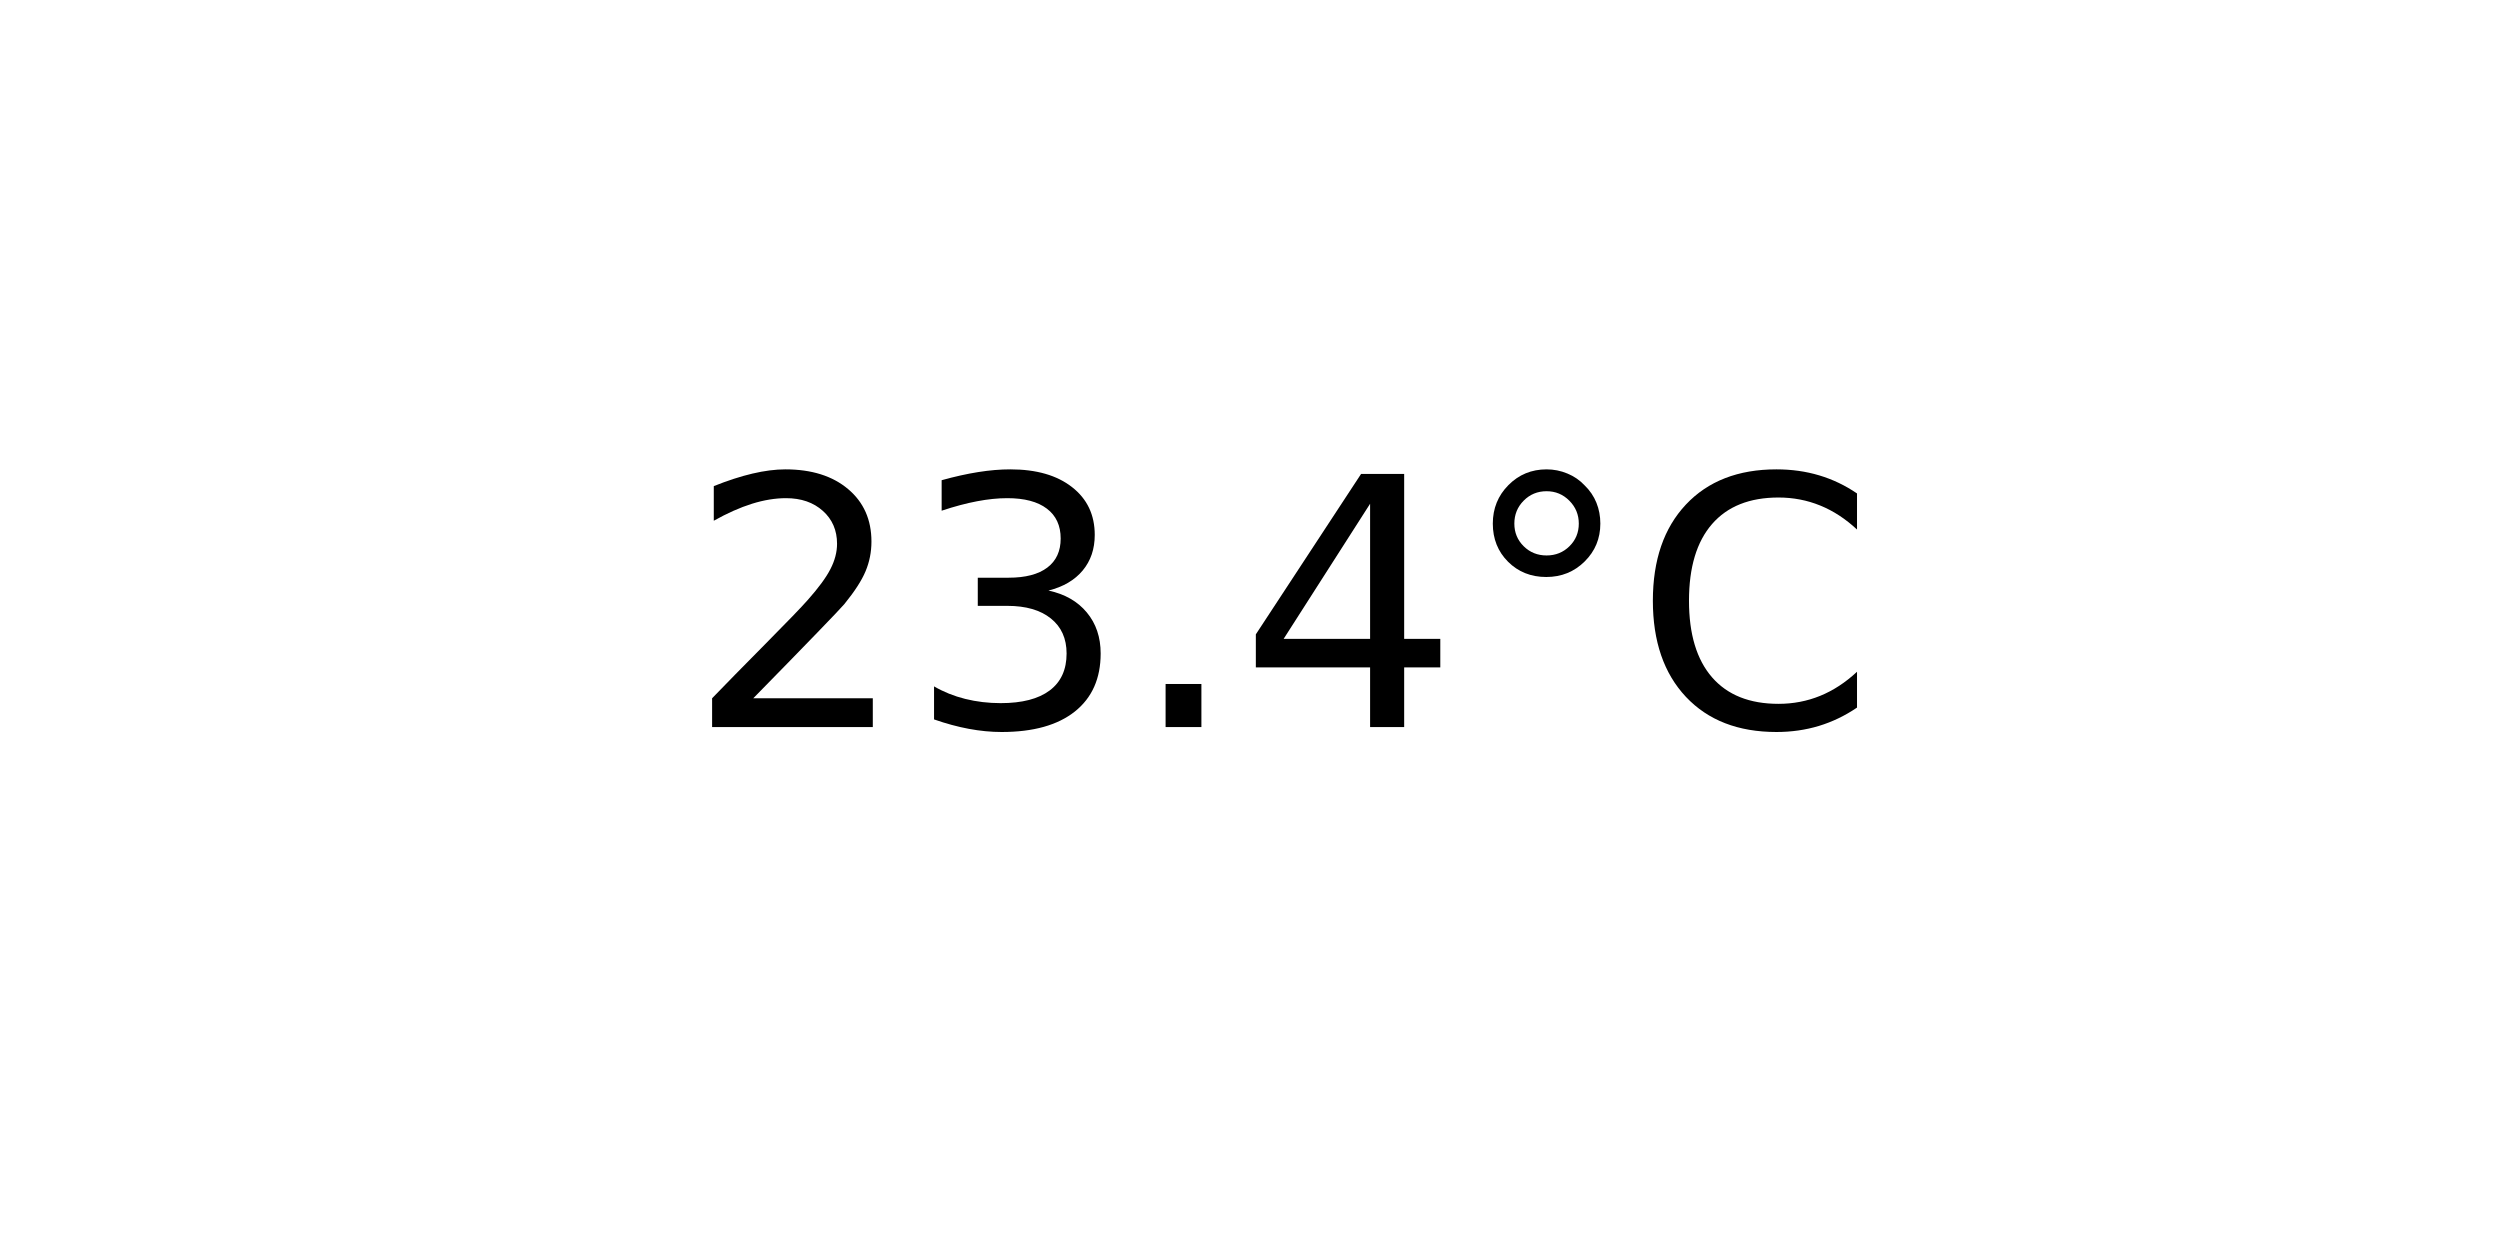
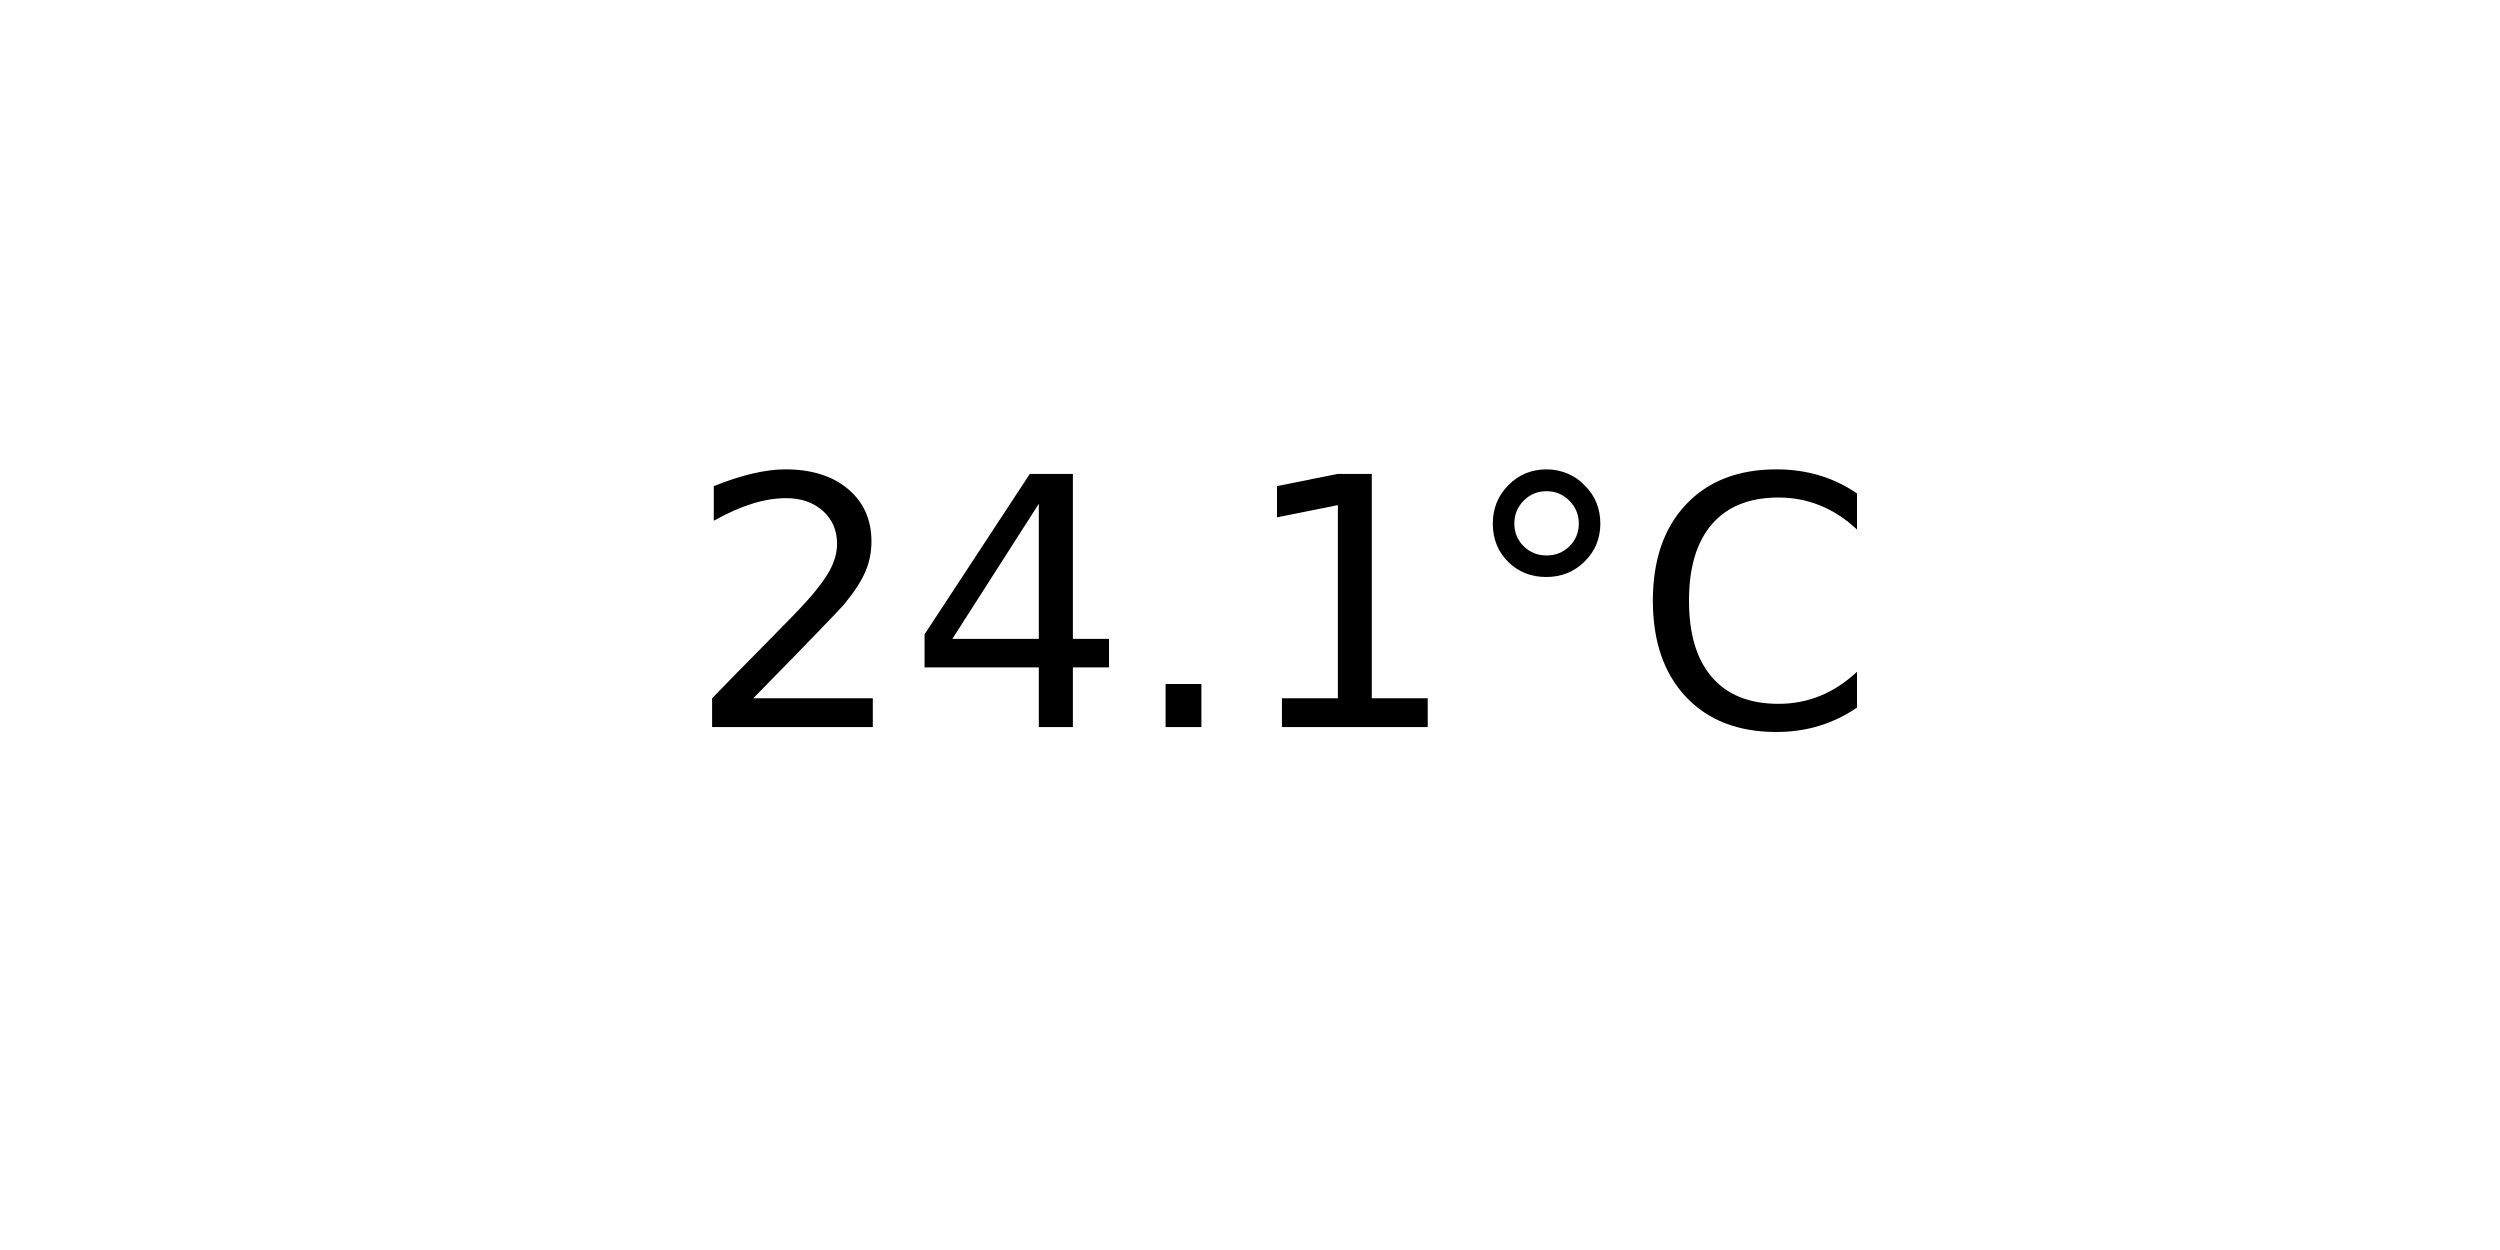
<svg xmlns="http://www.w3.org/2000/svg" xmlns:xlink="http://www.w3.org/1999/xlink" width="72pt" height="36pt" viewBox="0 0 72 36" version="1.1">
  <defs>
    <style type="text/css">*{stroke-linejoin: round; stroke-linecap: butt}</style>
  </defs>
  <g id="figure_1">
    <g id="axes_1">
      <g id="text_1">
        <g transform="translate(19.77578 20.93937) scale(0.1 -0.1)">
          <defs>
            <path id="DejaVuSans-32" d="M 1228 531  L 3431 531  L 3431 0  L 469 0  L 469 531  Q 828 903 1448 1529  Q 2069 2156 2228 2338  Q 2531 2678 2651 2914  Q 2772 3150 2772 3378  Q 2772 3750 2511 3984  Q 2250 4219 1831 4219  Q 1534 4219 1204 4116  Q 875 4013 500 3803  L 500 4441  Q 881 4594 1212 4672  Q 1544 4750 1819 4750  Q 2544 4750 2975 4387  Q 3406 4025 3406 3419  Q 3406 3131 3298 2873  Q 3191 2616 2906 2266  Q 2828 2175 2409 1742  Q 1991 1309 1228 531  z " transform="scale(0.015625)" />
-             <path id="DejaVuSans-33" d="M 2597 2516  Q 3050 2419 3304 2112  Q 3559 1806 3559 1356  Q 3559 666 3084 287  Q 2609 -91 1734 -91  Q 1441 -91 1130 -33  Q 819 25 488 141  L 488 750  Q 750 597 1062 519  Q 1375 441 1716 441  Q 2309 441 2620 675  Q 2931 909 2931 1356  Q 2931 1769 2642 2001  Q 2353 2234 1838 2234  L 1294 2234  L 1294 2753  L 1863 2753  Q 2328 2753 2575 2939  Q 2822 3125 2822 3475  Q 2822 3834 2567 4026  Q 2313 4219 1838 4219  Q 1578 4219 1281 4162  Q 984 4106 628 3988  L 628 4550  Q 988 4650 1302 4700  Q 1616 4750 1894 4750  Q 2613 4750 3031 4423  Q 3450 4097 3450 3541  Q 3450 3153 3228 2886  Q 3006 2619 2597 2516  z " transform="scale(0.015625)" />
+             <path id="DejaVuSans-34" d="M 2419 4116  L 825 1625  L 2419 1625  L 2419 4116  z M 2253 4666  L 3047 4666  L 3047 1625  L 3713 1625  L 3713 1100  L 3047 1100  L 3047 0  L 2419 0  L 2419 1100  L 313 1100  L 313 1709  L 2253 4666  z " transform="scale(0.015625)" />
            <path id="DejaVuSans-2e" d="M 684 794  L 1344 794  L 1344 0  L 684 0  L 684 794  z " transform="scale(0.015625)" />
-             <path id="DejaVuSans-34" d="M 2419 4116  L 825 1625  L 2419 1625  L 2419 4116  z M 2253 4666  L 3047 4666  L 3047 1625  L 3713 1625  L 3713 1100  L 3047 1100  L 3047 0  L 2419 0  L 2419 1100  L 313 1100  L 313 1709  L 2253 4666  z " transform="scale(0.015625)" />
+             <path id="DejaVuSans-31" d="M 794 531  L 1825 531  L 1825 4091  L 703 3866  L 703 4441  L 1819 4666  L 2450 4666  L 2450 531  L 3481 531  L 3481 0  L 794 0  L 794 531  z " transform="scale(0.015625)" />
            <path id="DejaVuSans-b0" d="M 1600 4347  Q 1350 4347 1178 4173  Q 1006 4000 1006 3750  Q 1006 3503 1178 3333  Q 1350 3163 1600 3163  Q 1850 3163 2022 3333  Q 2194 3503 2194 3750  Q 2194 3997 2020 4172  Q 1847 4347 1600 4347  z M 1600 4750  Q 1800 4750 1984 4673  Q 2169 4597 2303 4453  Q 2447 4313 2519 4134  Q 2591 3956 2591 3750  Q 2591 3338 2302 3052  Q 2013 2766 1594 2766  Q 1172 2766 890 3047  Q 609 3328 609 3750  Q 609 4169 896 4459  Q 1184 4750 1600 4750  z " transform="scale(0.015625)" />
            <path id="DejaVuSans-43" d="M 4122 4306  L 4122 3641  Q 3803 3938 3442 4084  Q 3081 4231 2675 4231  Q 1875 4231 1450 3742  Q 1025 3253 1025 2328  Q 1025 1406 1450 917  Q 1875 428 2675 428  Q 3081 428 3442 575  Q 3803 722 4122 1019  L 4122 359  Q 3791 134 3420 21  Q 3050 -91 2638 -91  Q 1578 -91 968 557  Q 359 1206 359 2328  Q 359 3453 968 4101  Q 1578 4750 2638 4750  Q 3056 4750 3426 4639  Q 3797 4528 4122 4306  z " transform="scale(0.015625)" />
          </defs>
          <use xlink:href="#DejaVuSans-32" />
-           <use xlink:href="#DejaVuSans-33" x="63.623" />
+           <use xlink:href="#DejaVuSans-34" x="63.623" />
          <use xlink:href="#DejaVuSans-2e" x="127.246" />
-           <use xlink:href="#DejaVuSans-34" x="159.033" />
+           <use xlink:href="#DejaVuSans-31" x="159.033" />
          <use xlink:href="#DejaVuSans-b0" x="222.656" />
          <use xlink:href="#DejaVuSans-43" x="272.656" />
        </g>
      </g>
    </g>
  </g>
</svg>
